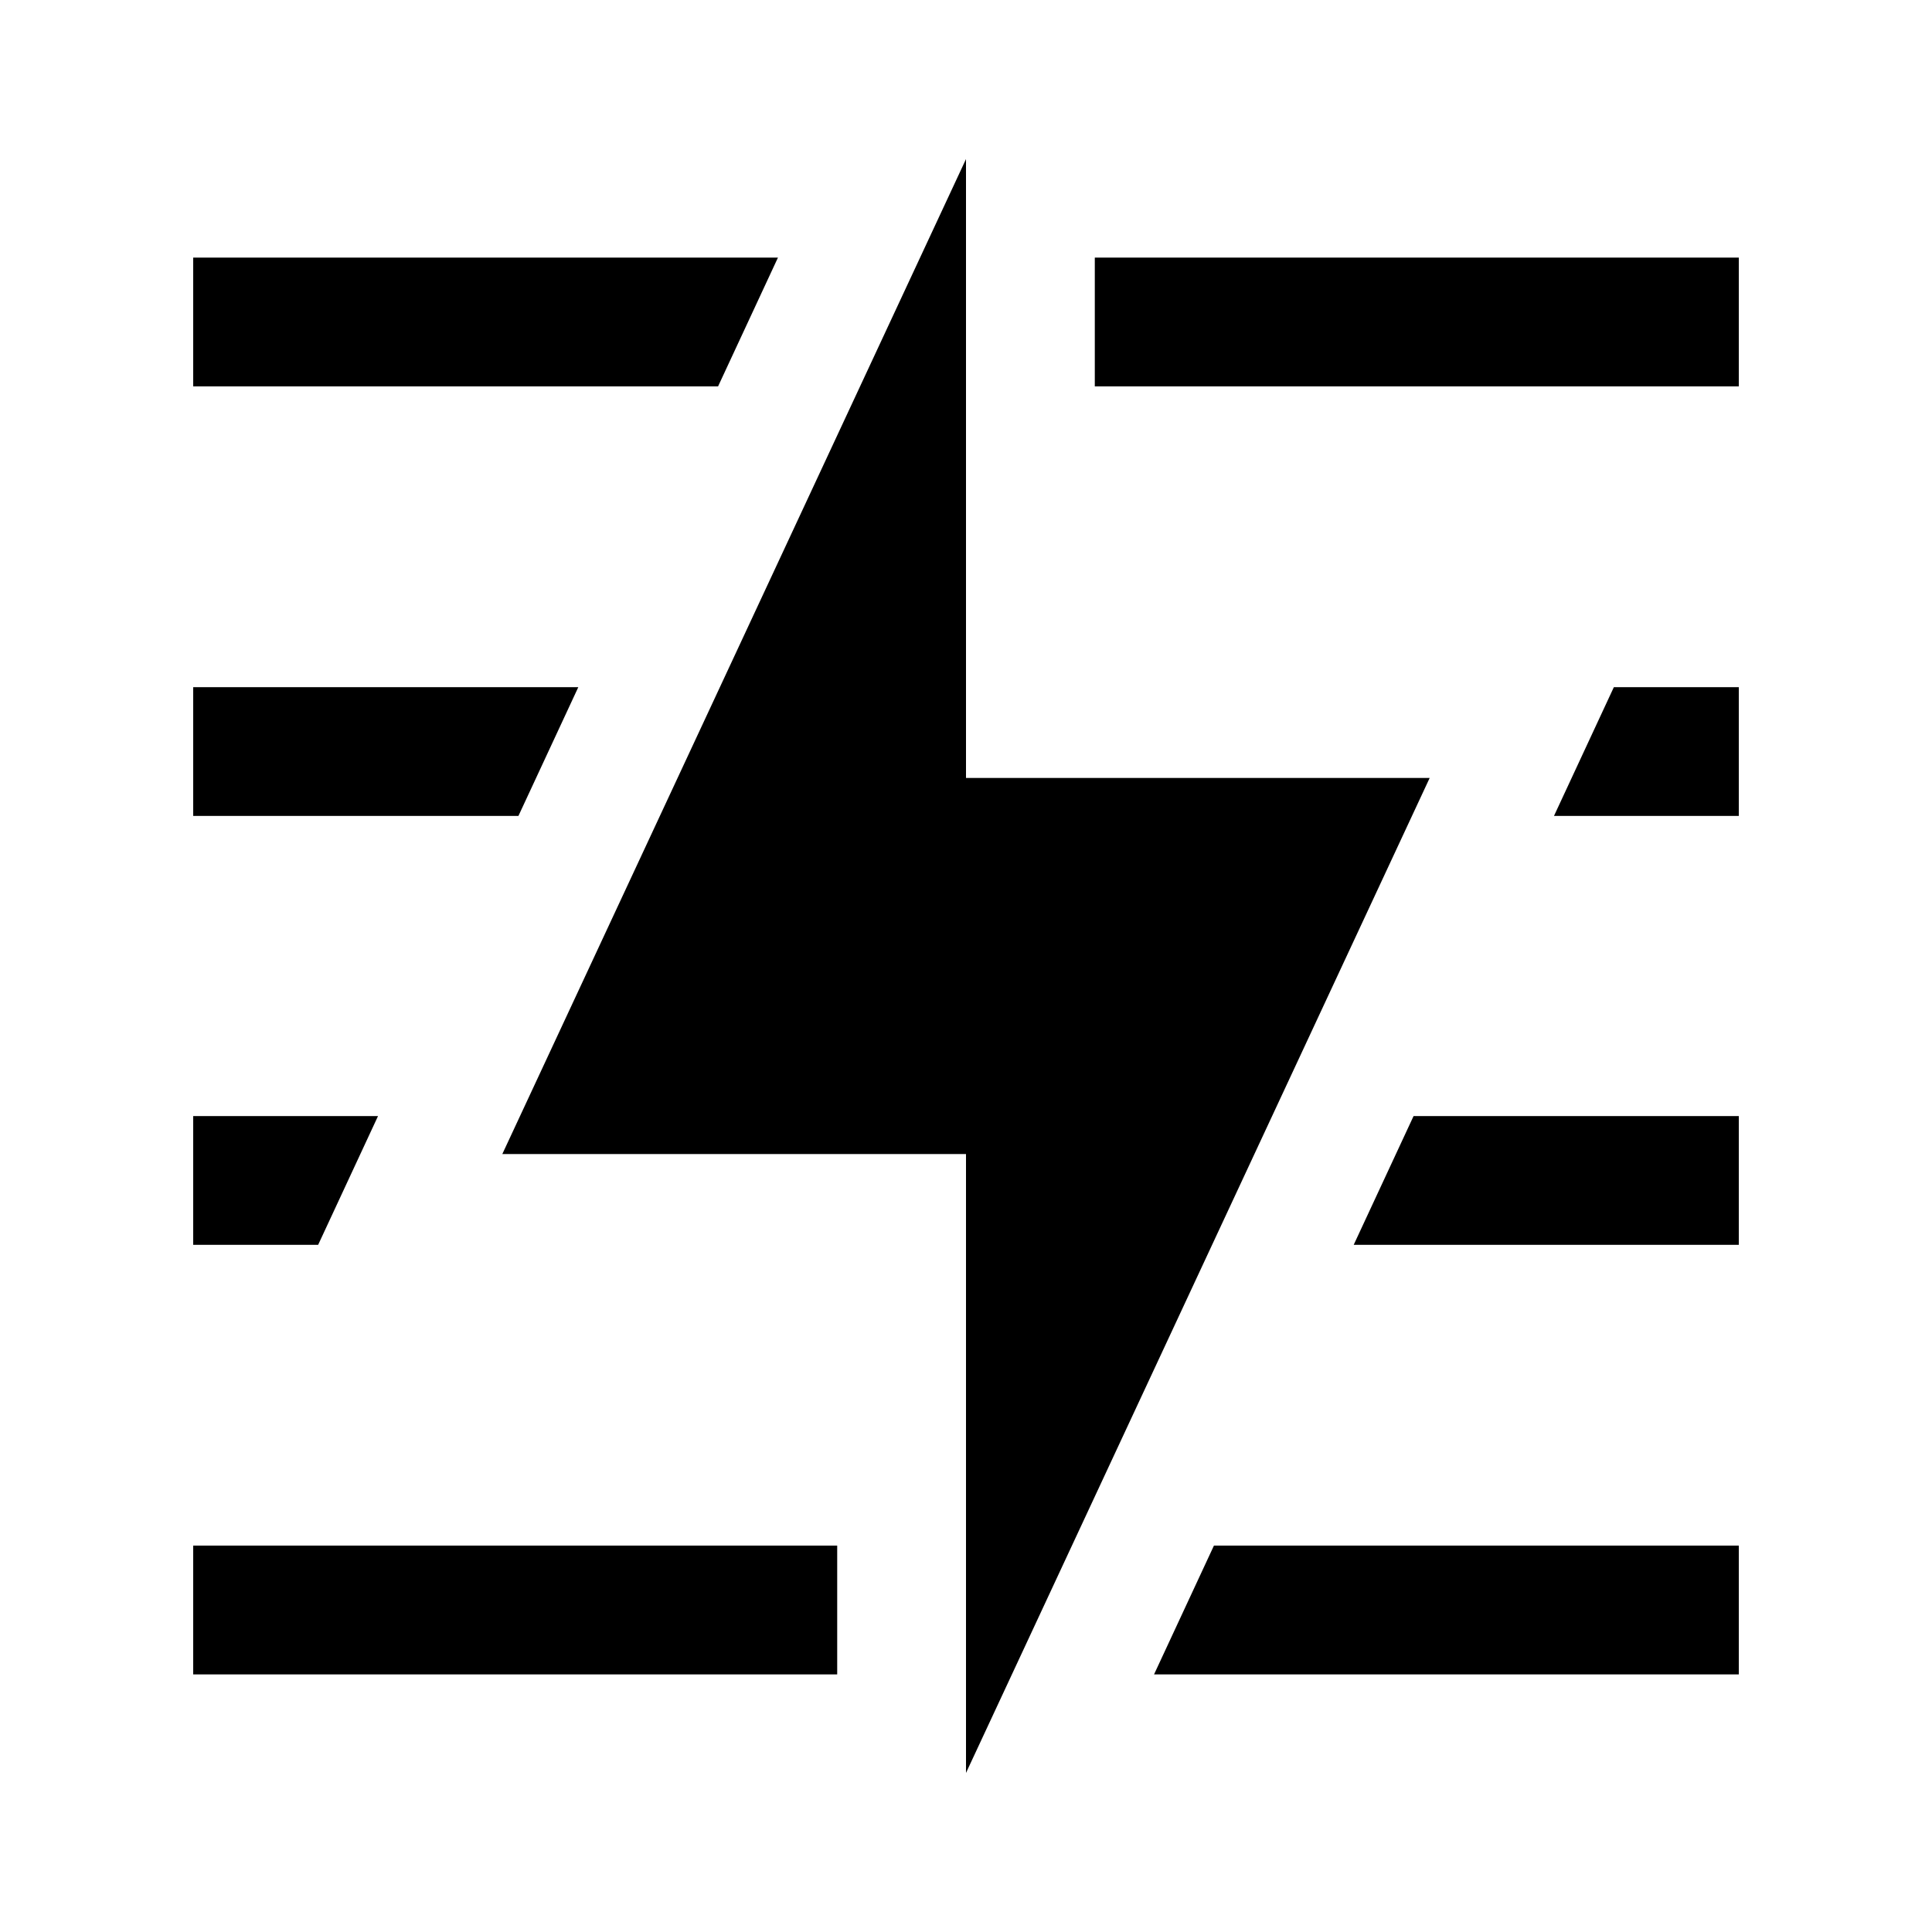
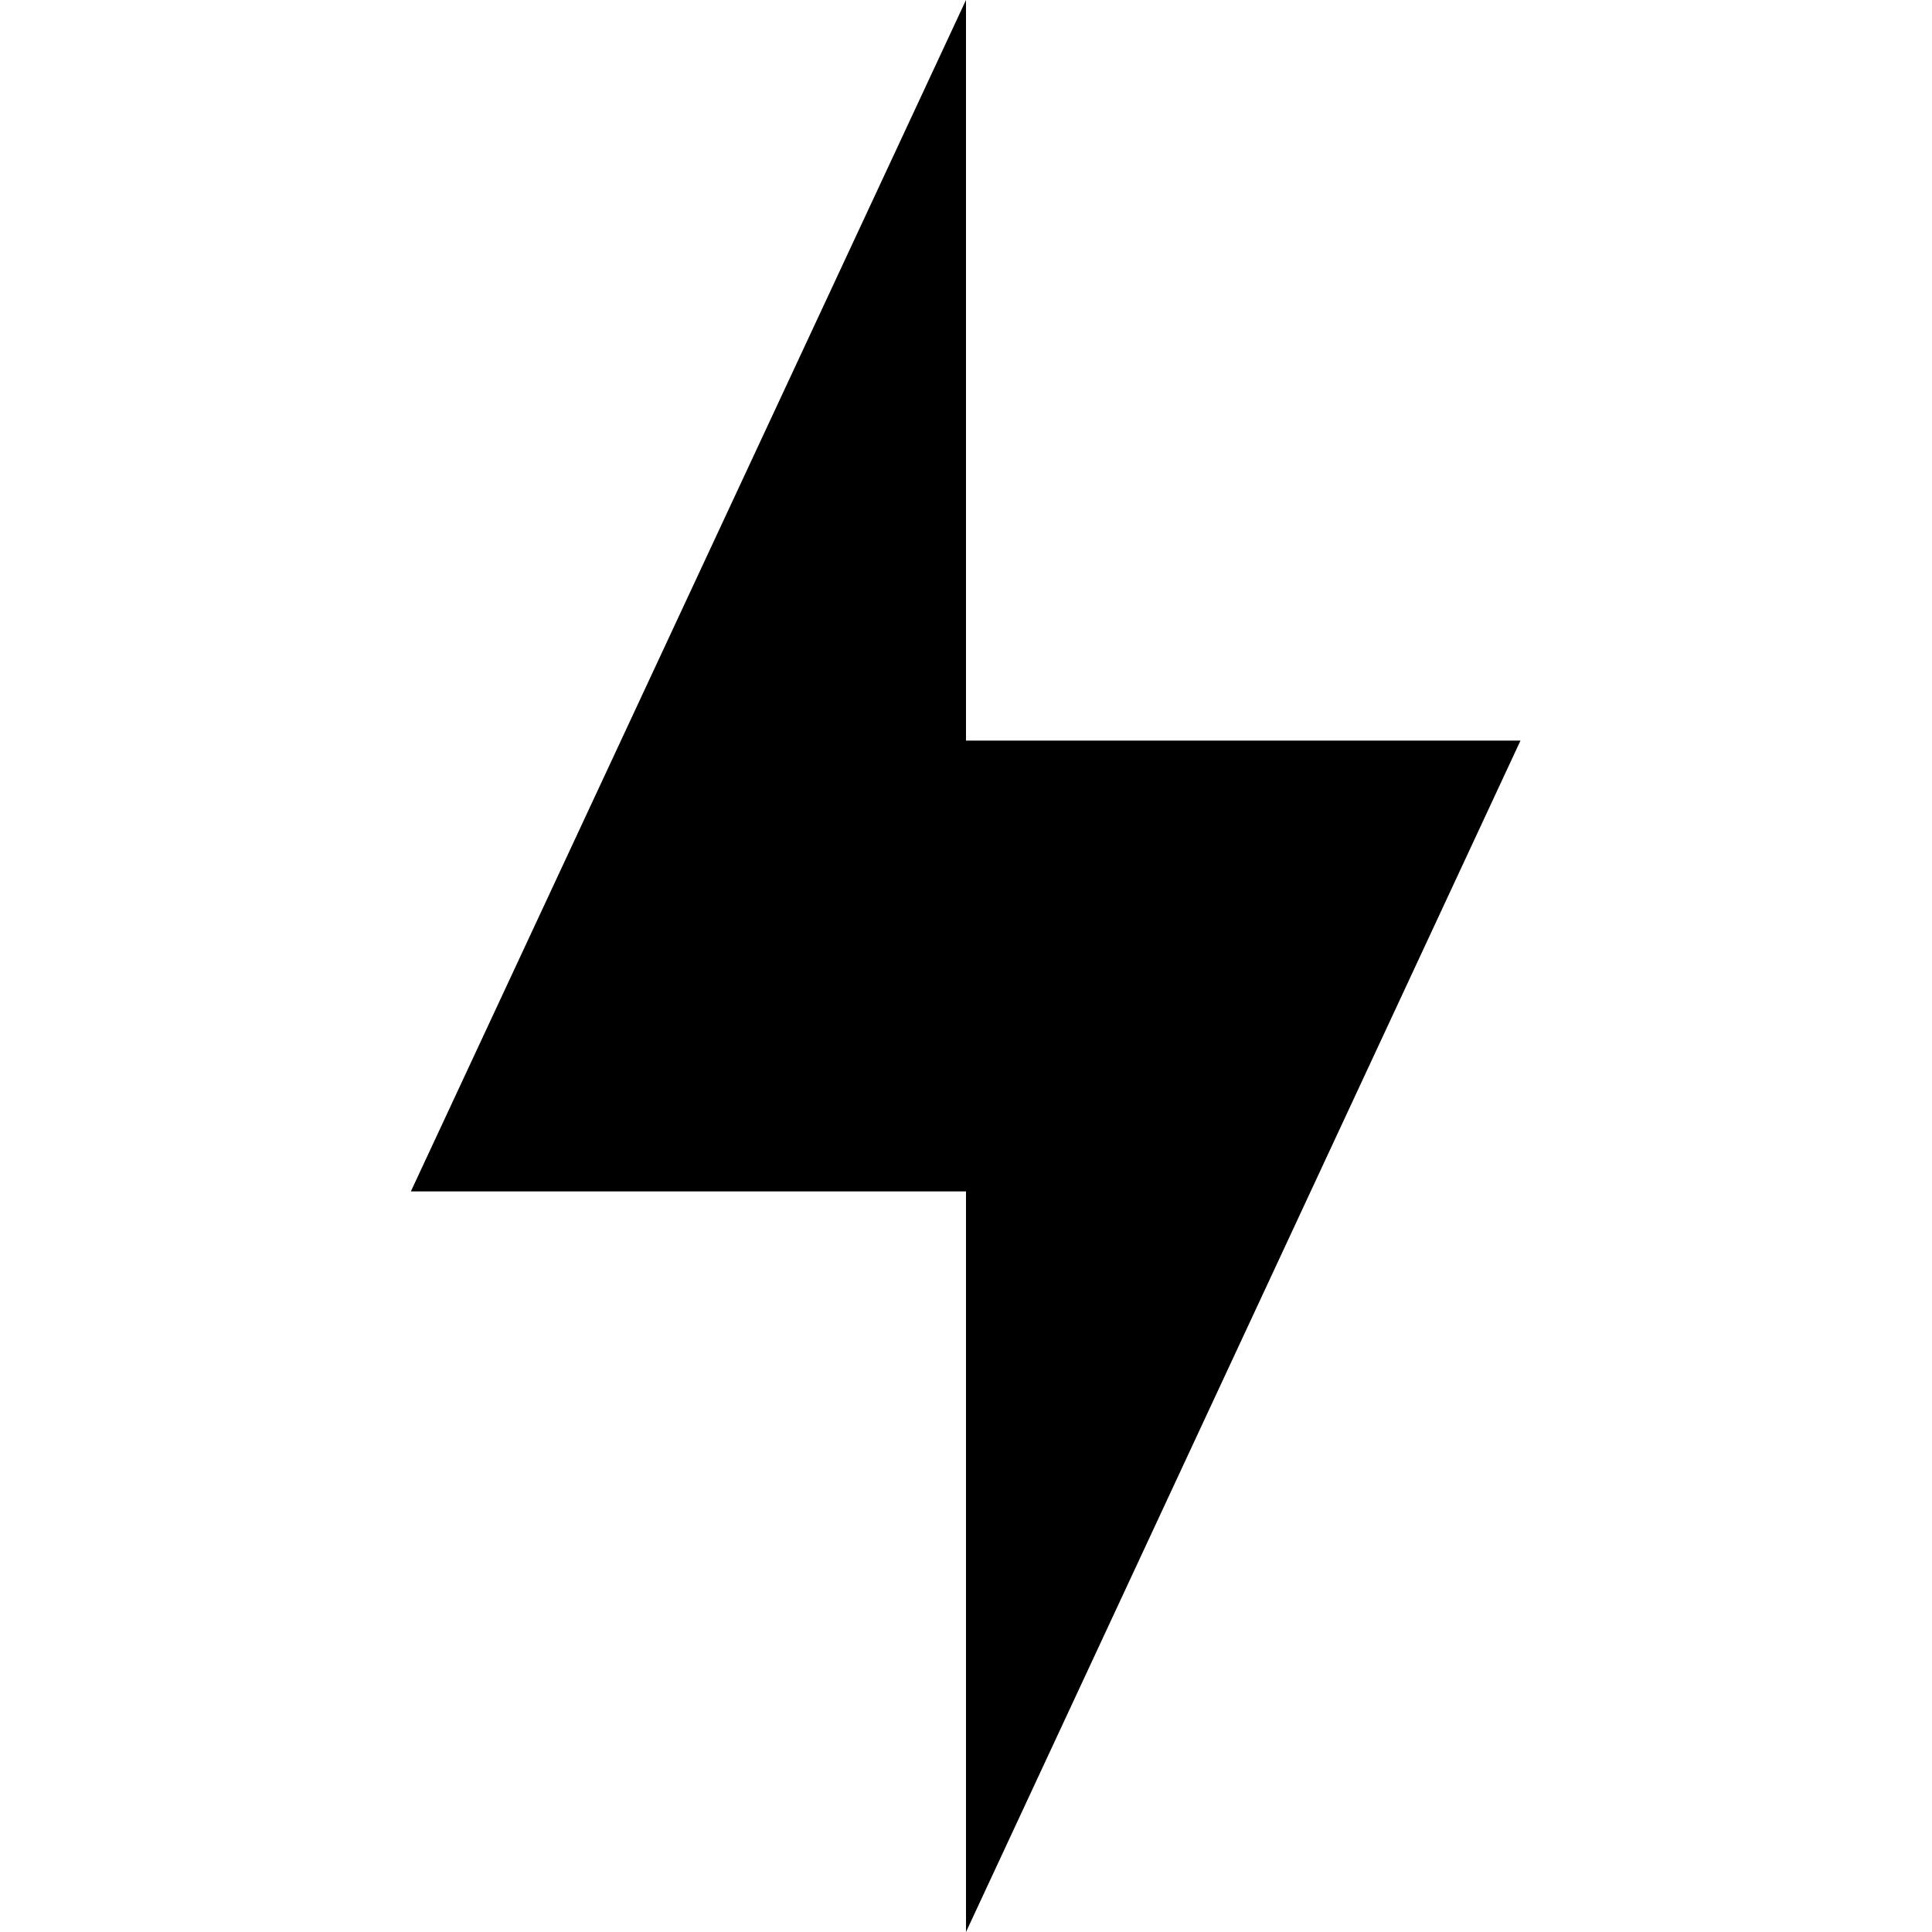
<svg xmlns="http://www.w3.org/2000/svg" width="30" height="30" viewBox="0 0 30 30">
-   <polygon points="21.95 17.33 21.02 19.33 27 19.33 27 17.33 21.95 17.33" />
-   <polygon points="5.87 17.33 3 17.33 3 19.33 4.94 19.33 5.87 17.33" />
-   <polygon points="8.98 10.67 3 10.67 3 12.67 8.05 12.67 8.98 10.67" />
-   <polygon points="25.06 10.67 24.13 12.67 27 12.67 27 10.67 25.06 10.67" />
-   <polygon points="12.08 4 3 4 3 6 11.15 6 12.08 4" />
-   <rect x="17" y="4" width="10" height="2" />
-   <polygon points="22.2 12.08 15 12.08 15 2.47 7.8 17.92 15 17.92 15 27.53 22.2 12.08" />
-   <polygon points="18.85 24 17.92 26 27 26 27 24 18.85 24" />
-   <rect x="3" y="24" width="10" height="2" />
+   <polygon points="23.61 11.5 15 11.5 15 0 6.38 18.5 15 18.5 15 30 23.61 11.5" />
</svg>
